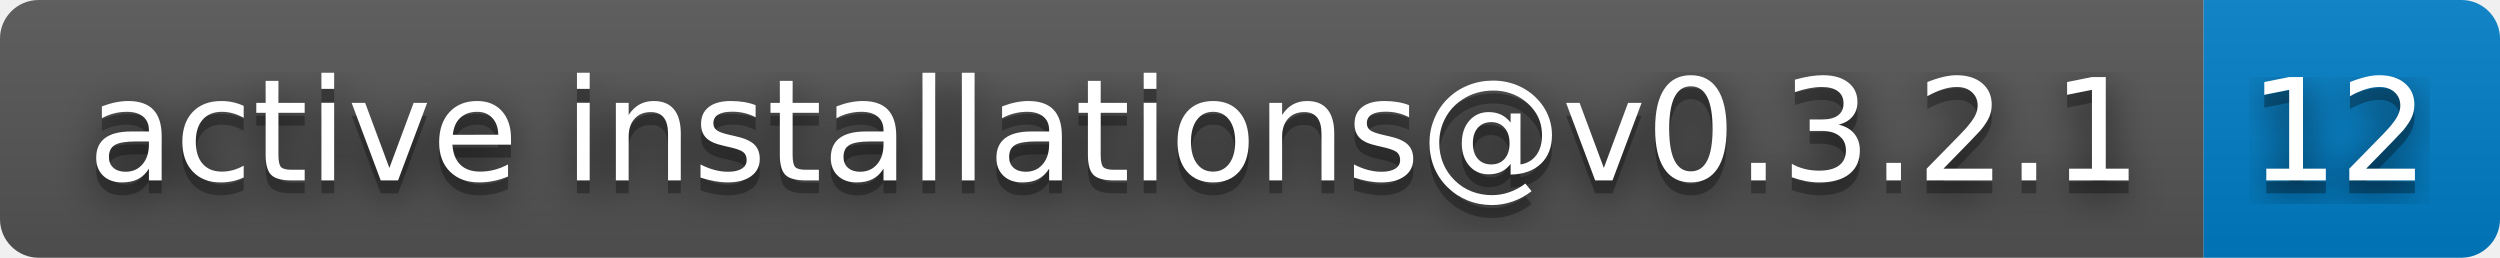
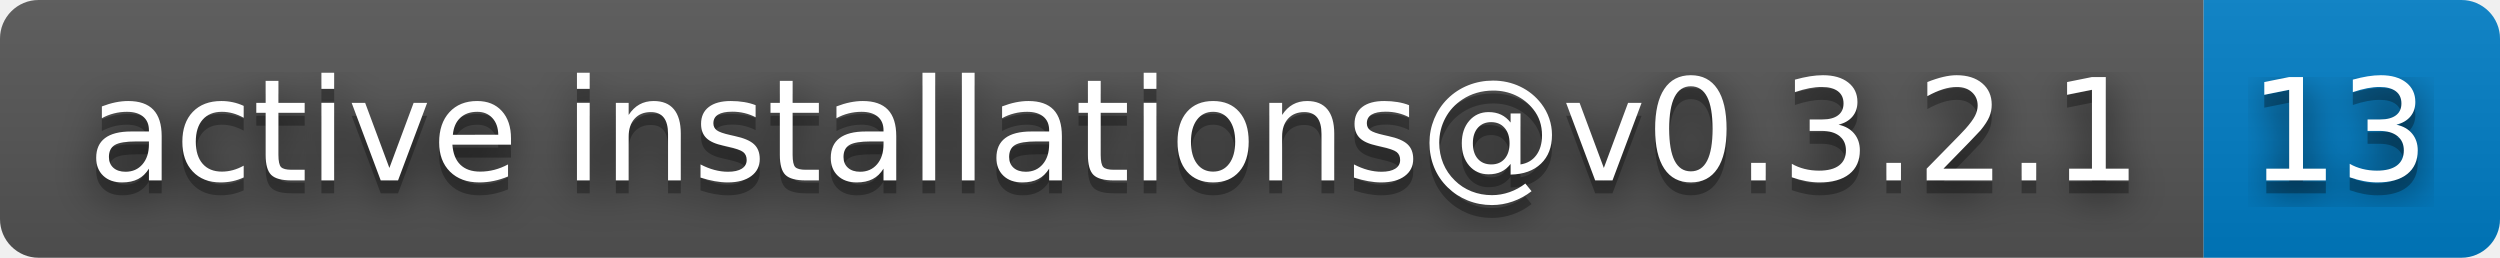
- <svg xmlns="http://www.w3.org/2000/svg" width="194" height="20" role="img" aria-label="active installations@v0.3.2.1: 12">
+ <svg xmlns="http://www.w3.org/2000/svg" width="194" height="20" role="img" aria-label="active installations@v0.3.2.1: 13">
  <filter id="blur">
    <feGaussianBlur stdDeviation="16" />
  </filter>
  <linearGradient id="s" x2="0" y2="100%">
    <stop offset="0" stop-color="#bbb" stop-opacity=".1" />
    <stop offset="1" stop-opacity=".1" />
  </linearGradient>
  <clipPath id="r">
    <rect width="194" height="20" rx="3" />
  </clipPath>
  <g clip-path="url(#r)">
    <rect width="171" height="20" fill="#555" />
    <rect x="171" width="23" height="20" fill="#007ec6" />
    <rect width="194" height="20" fill="url(#s)" />
  </g>
  <g fill="#fff" text-anchor="middle" font-family="Verdana,Geneva,DejaVu Sans,sans-serif" text-rendering="geometricPrecision" font-size="110">
    <g transform="scale(.1)">
      <g aria-hidden="true" fill="#010101">
        <text x="865" y="150" fill-opacity=".8" filter="url(#blur)" textLength="1610">active installations@v0.3.2.1</text>
        <text x="865" y="150" fill-opacity=".3" textLength="1610">active installations@v0.3.2.1</text>
      </g>
      <text x="865" y="140" textLength="1610">active installations@v0.3.2.1</text>
    </g>
    <g transform="scale(.1)">
      <g aria-hidden="true" fill="#010101">
-         <text x="1815" y="150" fill-opacity=".8" filter="url(#blur)" textLength="130">12</text>
-         <text x="1815" y="150" fill-opacity=".3" textLength="130">12</text>
+         <text x="1815" y="150" fill-opacity=".8" filter="url(#blur)" textLength="130">13</text>
+         <text x="1815" y="150" fill-opacity=".3" textLength="130">13</text>
      </g>
-       <text x="1815" y="140" textLength="130">12</text>
+       <text x="1815" y="140" textLength="130">13</text>
    </g>
  </g>
</svg>
